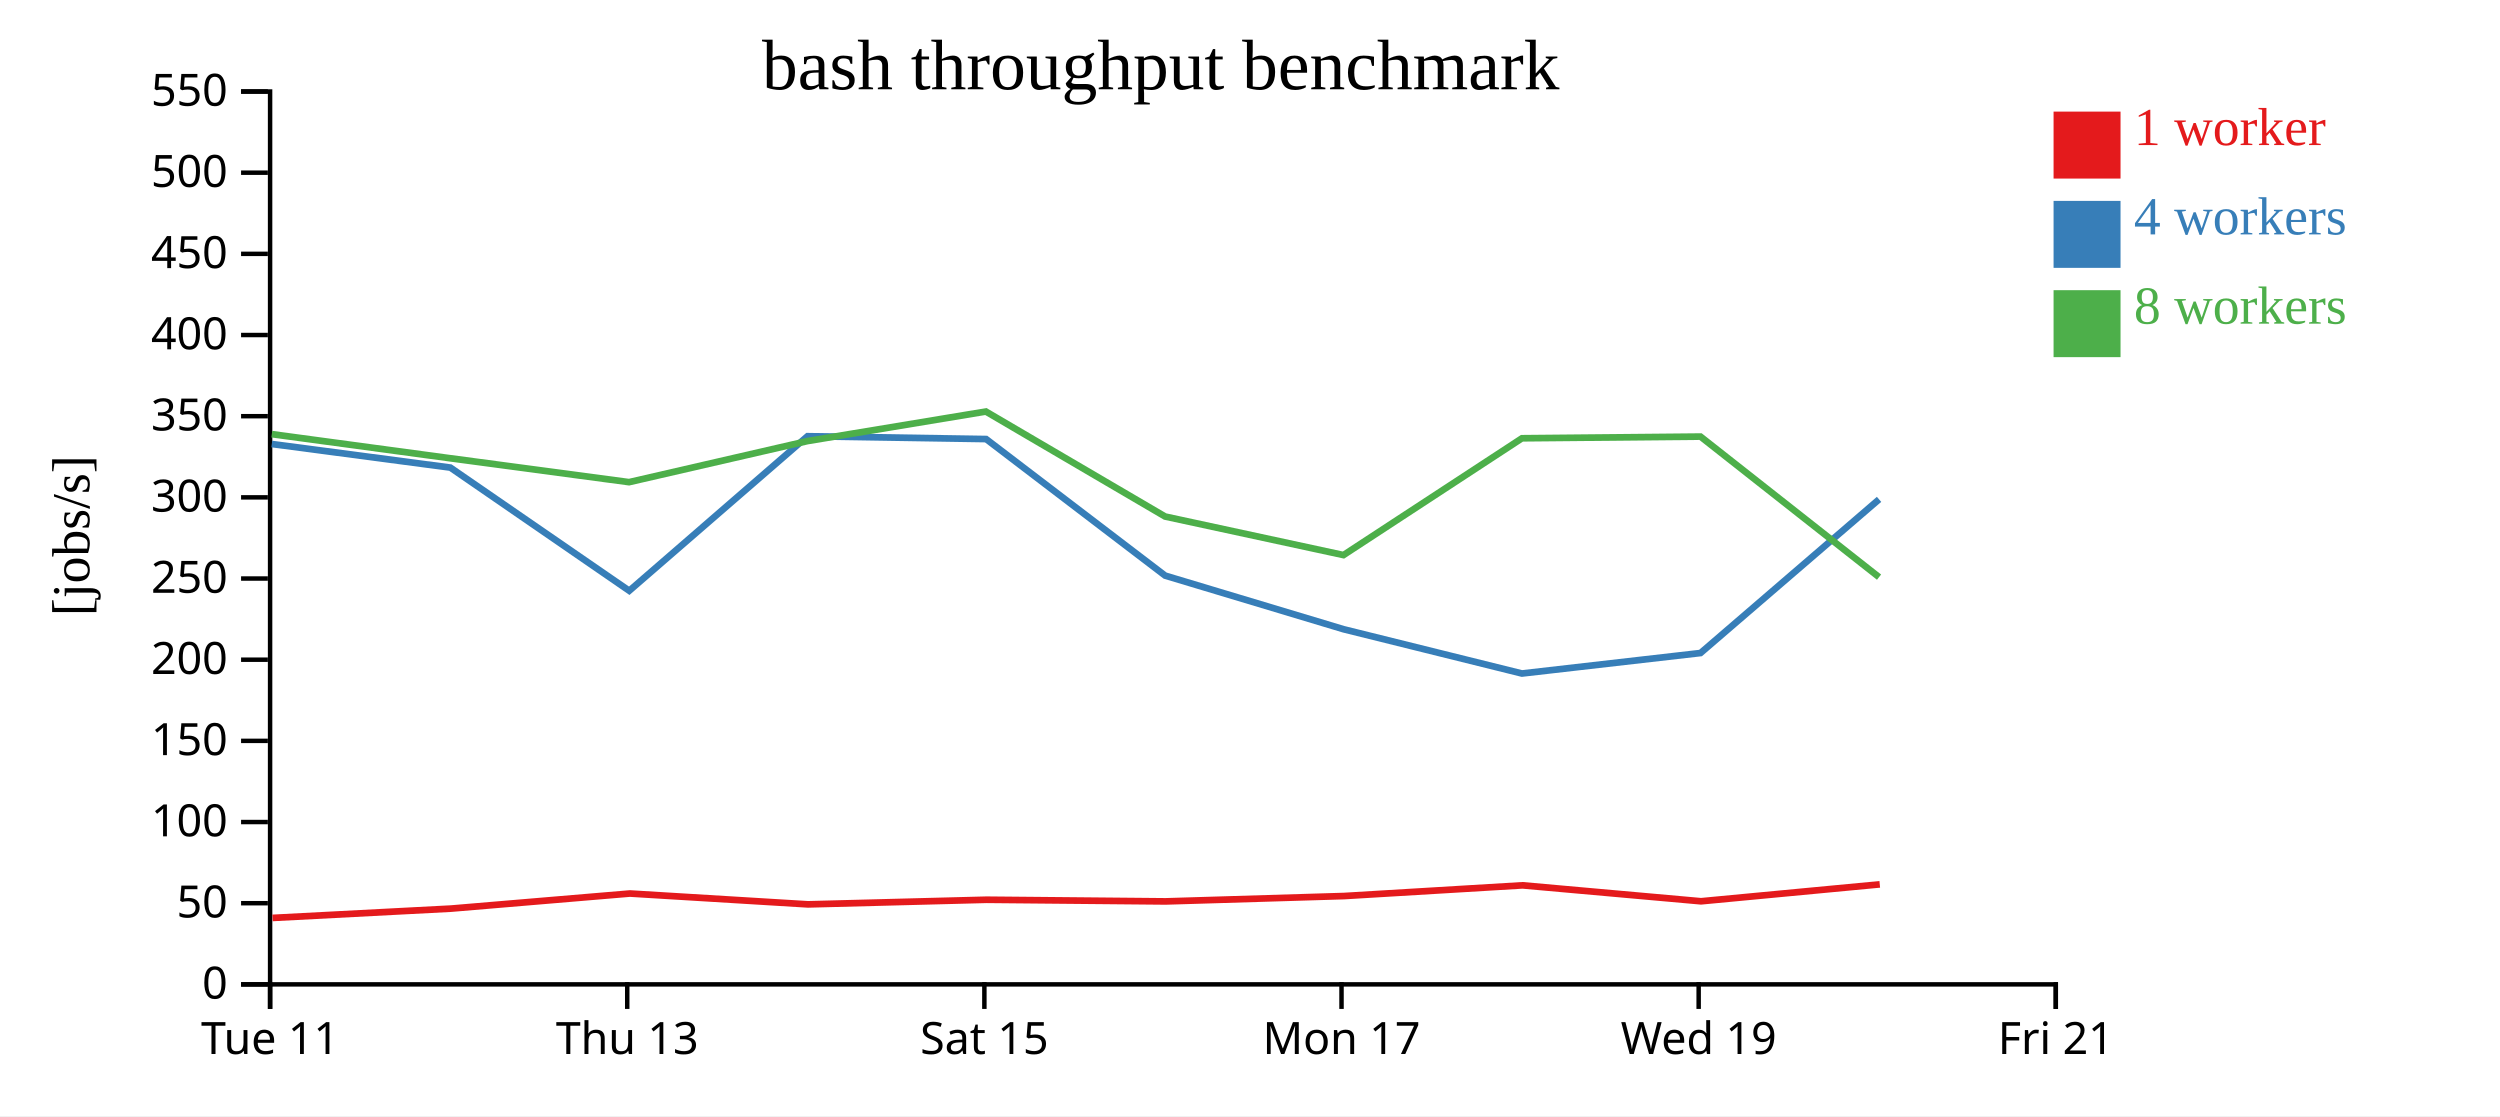
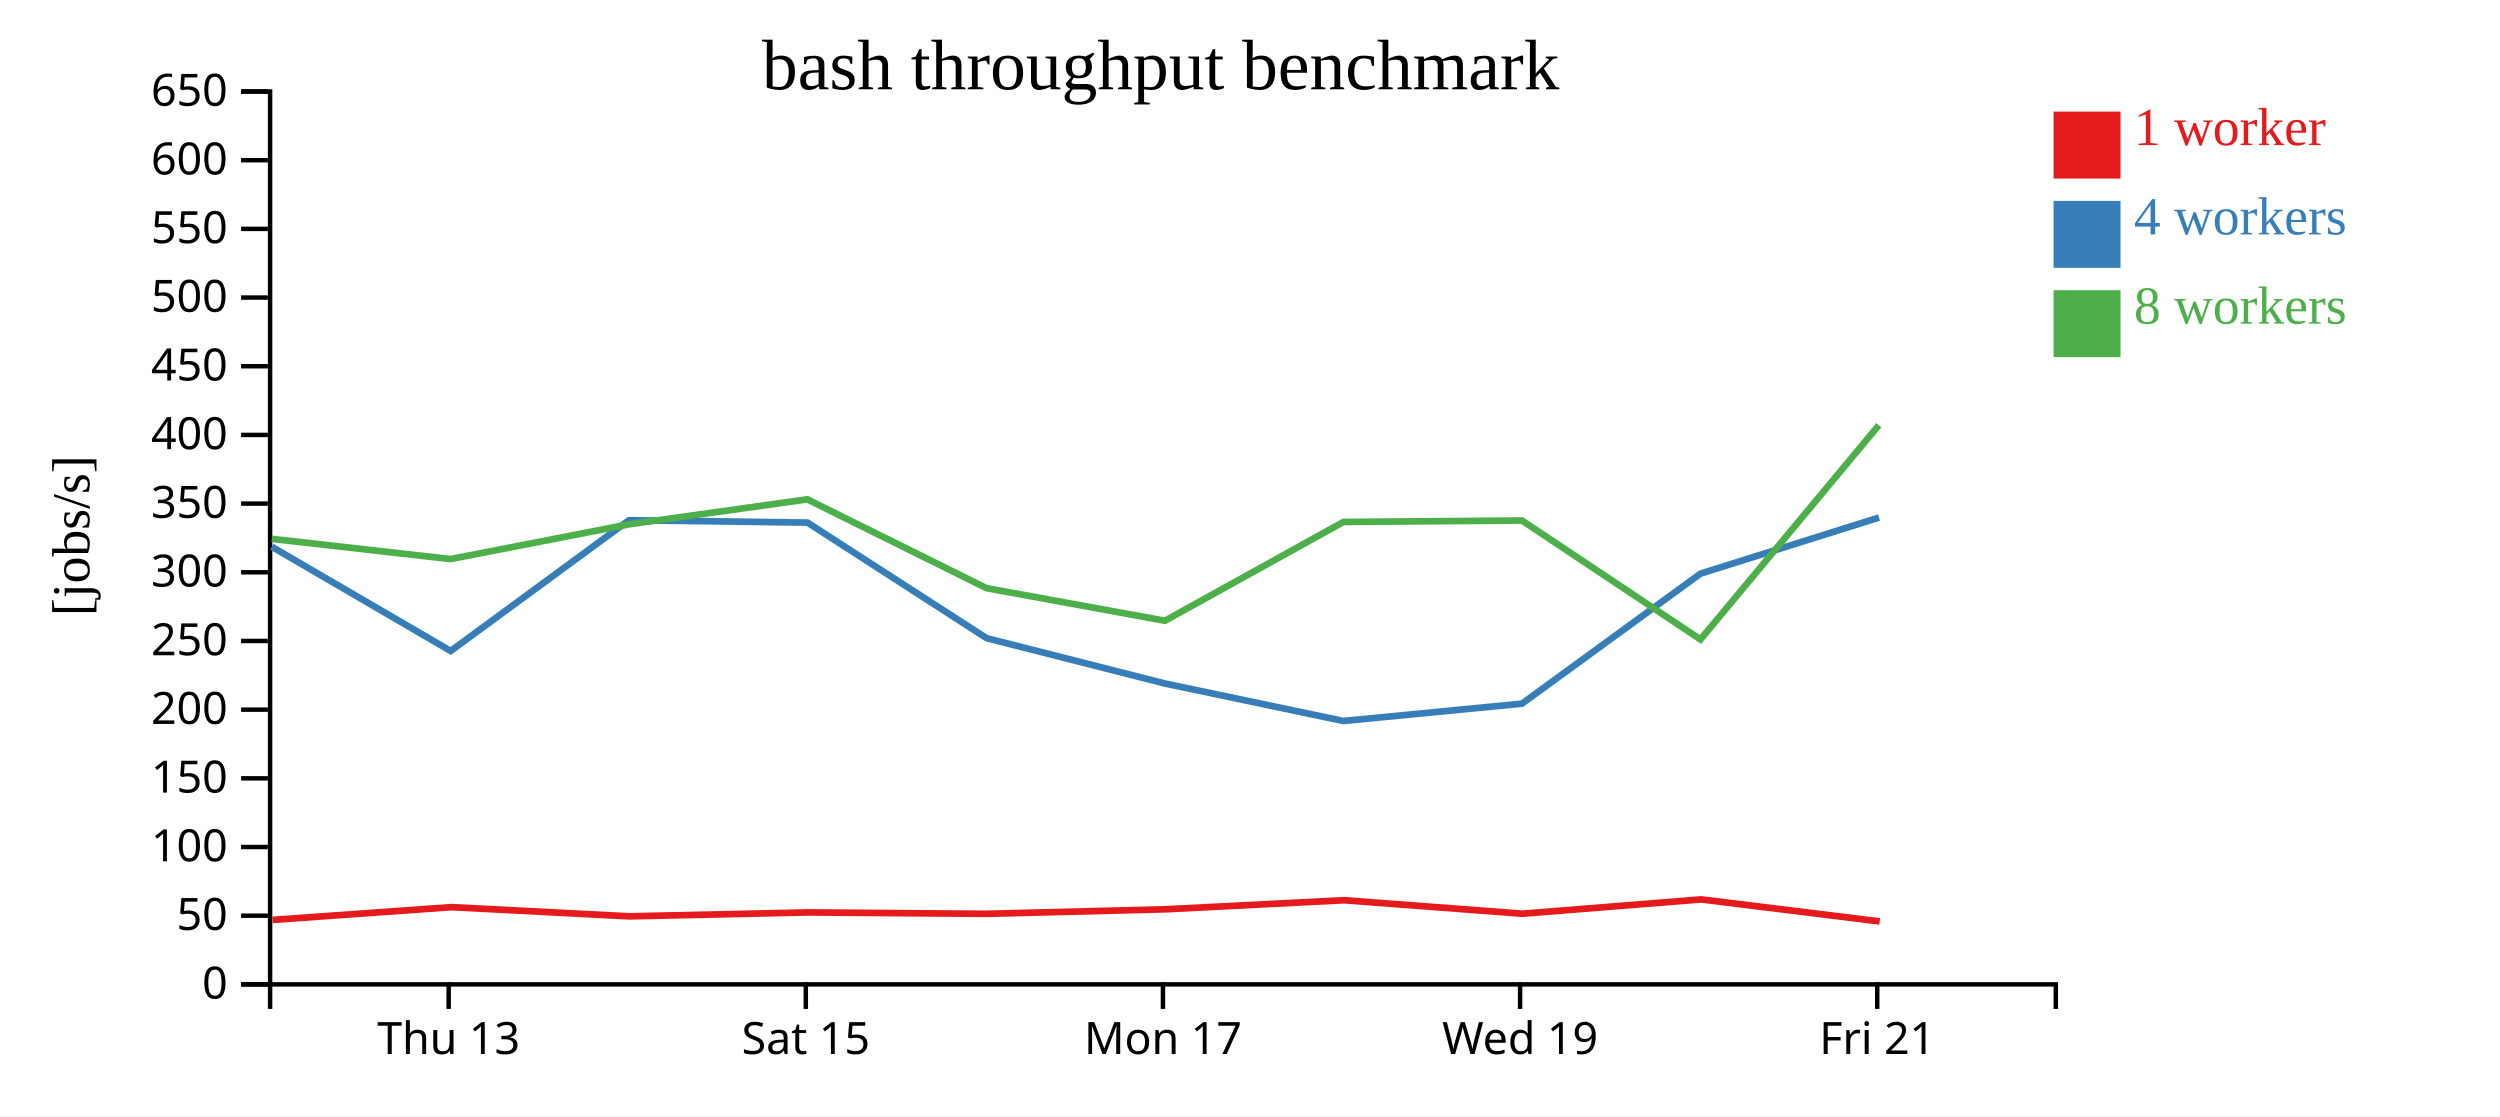
<svg xmlns="http://www.w3.org/2000/svg" width="560" height="250">
  <rect width="100%" height="100%" fill="white" />
  <g transform="translate(60,20)">
    <g transform="translate(0,200)" fill="none" font-size="10" font-family="sans-serif" text-anchor="middle">
      <path class="domain" stroke="currentColor" d="M0.5,6V0.5H400.5V6" />
-       <g class="tick" opacity="1" transform="translate(0.5,0)">
-         <line stroke="currentColor" y2="6" />
-         <text fill="currentColor" y="9" dy="0.71em">Tue 11</text>
-       </g>
-       <g class="tick" opacity="1" transform="translate(80.5,0)">
+       <g class="tick" opacity="1" transform="translate(40.5,0)">
        <line stroke="currentColor" y2="6" />
        <text fill="currentColor" y="9" dy="0.71em">Thu 13</text>
      </g>
-       <g class="tick" opacity="1" transform="translate(160.5,0)">
+       <g class="tick" opacity="1" transform="translate(120.5,0)">
        <line stroke="currentColor" y2="6" />
        <text fill="currentColor" y="9" dy="0.71em">Sat 15</text>
      </g>
-       <g class="tick" opacity="1" transform="translate(240.5,0)">
+       <g class="tick" opacity="1" transform="translate(200.5,0)">
        <line stroke="currentColor" y2="6" />
        <text fill="currentColor" y="9" dy="0.71em">Mon 17</text>
      </g>
-       <g class="tick" opacity="1" transform="translate(320.5,0)">
+       <g class="tick" opacity="1" transform="translate(280.5,0)">
        <line stroke="currentColor" y2="6" />
        <text fill="currentColor" y="9" dy="0.71em">Wed 19</text>
      </g>
-       <g class="tick" opacity="1" transform="translate(400.5,0)">
+       <g class="tick" opacity="1" transform="translate(360.5,0)">
        <line stroke="currentColor" y2="6" />
        <text fill="currentColor" y="9" dy="0.71em">Fri 21</text>
      </g>
    </g>
    <g fill="none" font-size="10" font-family="sans-serif" text-anchor="end">
      <path class="domain" stroke="currentColor" d="M-6,200.5H0.5V0.5H-6" />
      <g class="tick" opacity="1" transform="translate(0,200.5)">
        <line stroke="currentColor" x2="-6" />
        <text fill="currentColor" x="-9" dy="0.32em">0</text>
      </g>
-       <g class="tick" opacity="1" transform="translate(0,182.3182)">
+       <g class="tick" opacity="1" transform="translate(0,185.1154)">
        <line stroke="currentColor" x2="-6" />
        <text fill="currentColor" x="-9" dy="0.32em">50</text>
      </g>
-       <g class="tick" opacity="1" transform="translate(0,164.1364)">
+       <g class="tick" opacity="1" transform="translate(0,169.7308)">
        <line stroke="currentColor" x2="-6" />
        <text fill="currentColor" x="-9" dy="0.32em">100</text>
      </g>
-       <g class="tick" opacity="1" transform="translate(0,145.9545)">
+       <g class="tick" opacity="1" transform="translate(0,154.3462)">
        <line stroke="currentColor" x2="-6" />
        <text fill="currentColor" x="-9" dy="0.32em">150</text>
      </g>
-       <g class="tick" opacity="1" transform="translate(0,127.7727)">
+       <g class="tick" opacity="1" transform="translate(0,138.9615)">
        <line stroke="currentColor" x2="-6" />
        <text fill="currentColor" x="-9" dy="0.32em">200</text>
      </g>
-       <g class="tick" opacity="1" transform="translate(0,109.5909)">
+       <g class="tick" opacity="1" transform="translate(0,123.5769)">
        <line stroke="currentColor" x2="-6" />
        <text fill="currentColor" x="-9" dy="0.32em">250</text>
      </g>
-       <g class="tick" opacity="1" transform="translate(0,91.40909)">
+       <g class="tick" opacity="1" transform="translate(0,108.1923)">
        <line stroke="currentColor" x2="-6" />
        <text fill="currentColor" x="-9" dy="0.32em">300</text>
      </g>
-       <g class="tick" opacity="1" transform="translate(0,73.22727)">
+       <g class="tick" opacity="1" transform="translate(0,92.80769)">
        <line stroke="currentColor" x2="-6" />
        <text fill="currentColor" x="-9" dy="0.32em">350</text>
      </g>
-       <g class="tick" opacity="1" transform="translate(0,55.04545)">
+       <g class="tick" opacity="1" transform="translate(0,77.42308)">
        <line stroke="currentColor" x2="-6" />
        <text fill="currentColor" x="-9" dy="0.32em">400</text>
      </g>
-       <g class="tick" opacity="1" transform="translate(0,36.86364)">
+       <g class="tick" opacity="1" transform="translate(0,62.03846)">
        <line stroke="currentColor" x2="-6" />
        <text fill="currentColor" x="-9" dy="0.32em">450</text>
      </g>
-       <g class="tick" opacity="1" transform="translate(0,18.68182)">
+       <g class="tick" opacity="1" transform="translate(0,46.65385)">
        <line stroke="currentColor" x2="-6" />
        <text fill="currentColor" x="-9" dy="0.32em">500</text>
      </g>
+       <g class="tick" opacity="1" transform="translate(0,31.26923)">
+         <line stroke="currentColor" x2="-6" />
+         <text fill="currentColor" x="-9" dy="0.32em">550</text>
+       </g>
+       <g class="tick" opacity="1" transform="translate(0,15.88462)">
+         <line stroke="currentColor" x2="-6" />
+         <text fill="currentColor" x="-9" dy="0.32em">600</text>
+       </g>
      <g class="tick" opacity="1" transform="translate(0,0.5)">
        <line stroke="currentColor" x2="-6" />
-         <text fill="currentColor" x="-9" dy="0.32em">550</text>
+         <text fill="currentColor" x="-9" dy="0.32em">650</text>
      </g>
    </g>
    <text text-anchor="middle" style="font-size: 12px" transform="rotate(-90)" y="-40" x="-100">[jobs/s]</text>
    <text text-anchor="middle" style="font-size: 16px" y="0" x="200">bash throughput benchmark</text>
-     <path class="line" fill="none" stroke="#e41a1c" stroke-width="1.5" d="M1.046,185.615L41.044,183.526L81.109,180.149L120.995,182.578L160.991,181.543L201.097,181.914L241.072,180.714L281.049,178.314L321.027,181.887L361.067,178.096" />
-     <path class="line" fill="none" stroke="#377eb8" stroke-width="1.5" d="M0.881,79.458L40.884,84.743L80.95,112.331L120.889,77.714L160.887,78.349L200.994,108.939L240.971,120.954L280.907,130.865L320.916,126.277L360.909,91.855" />
-     <path class="line" fill="none" stroke="#4daf4a" stroke-width="1.5" d="M0.884,77.247L40.877,82.654L80.902,88.003L120.868,78.801L160.834,72.184L200.981,95.702L240.937,104.336L280.923,78.172L320.913,77.797L360.906,109.28" />
+     <path class="line" fill="none" stroke="#e41a1c" stroke-width="1.5" d="M1.044,186.061L41.109,183.203L80.995,185.258L120.991,184.383L161.097,184.696L201.072,183.681L241.049,181.651L281.027,184.673L321.067,181.466L361.04,186.4" />
+     <path class="line" fill="none" stroke="#377eb8" stroke-width="1.5" d="M0.884,102.475L40.95,125.819L80.889,96.528L120.887,97.064L160.994,122.949L200.971,133.115L240.907,141.502L280.916,137.619L320.909,108.493L360.899,95.927" />
+     <path class="line" fill="none" stroke="#4daf4a" stroke-width="1.5" d="M0.877,100.707L40.902,105.233L80.868,97.447L120.834,91.848L160.981,111.748L200.937,119.053L240.923,96.915L280.913,96.597L320.906,123.237L360.848,75.251" />
    <rect class="dot" x="400" y="5" width="15" height="15" style="fill: #e41a1c;" />
    <rect class="dot" x="400" y="25" width="15" height="15" style="fill: #377eb8;" />
    <rect class="dot" x="400" y="45" width="15" height="15" style="fill: #4daf4a;" />
    <text class="label" x="418" y="12.5" style="fill: #e41a1c; alignment-baseline: middle;" text-anchor="left">1 worker</text>
    <text class="label" x="418" y="32.5" style="fill: #377eb8; alignment-baseline: middle;" text-anchor="left">4 workers</text>
    <text class="label" x="418" y="52.5" style="fill: #4daf4a; alignment-baseline: middle;" text-anchor="left">8 workers</text>
  </g>
</svg>
